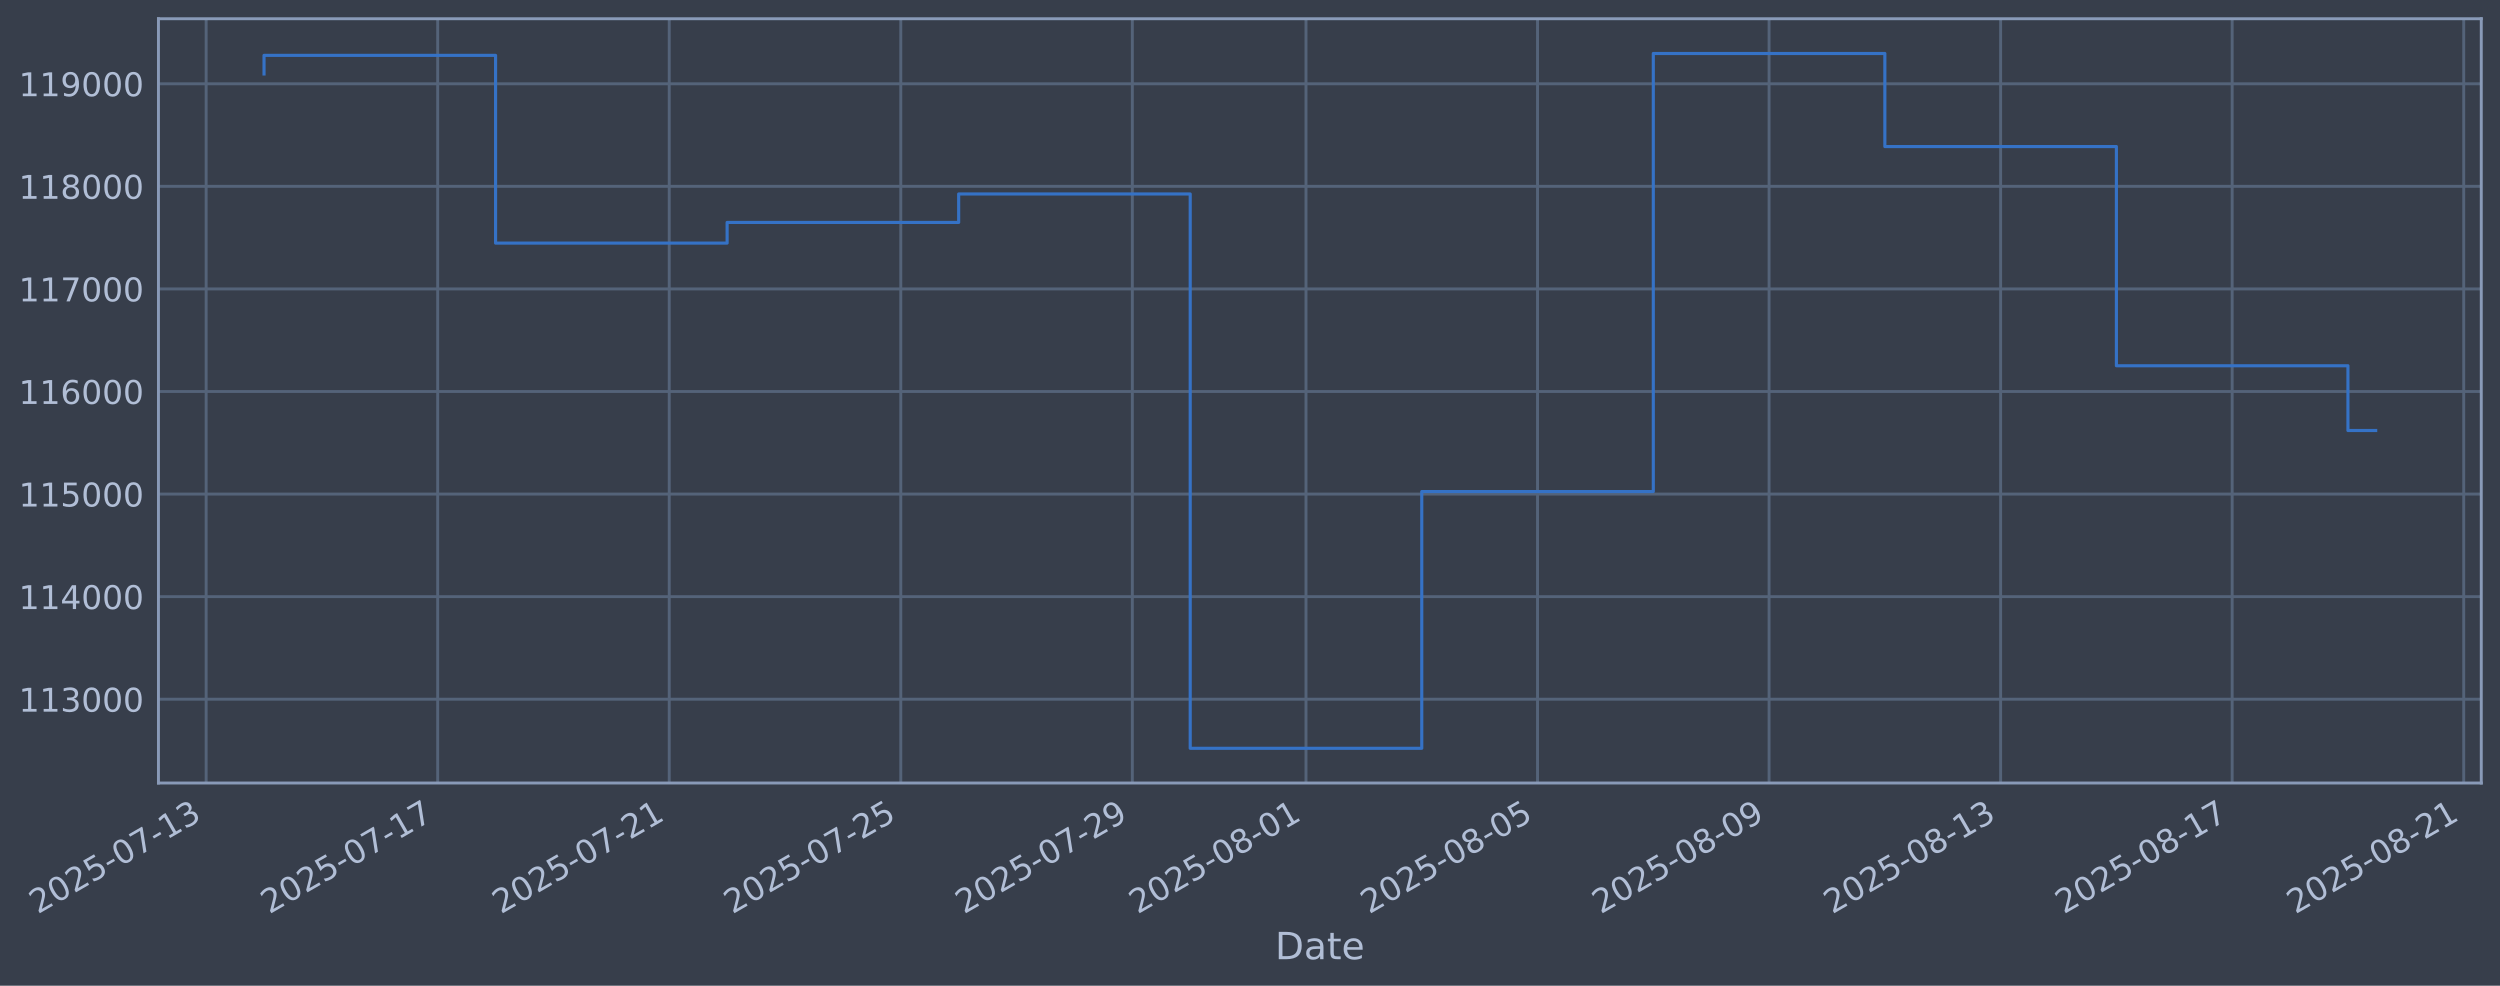
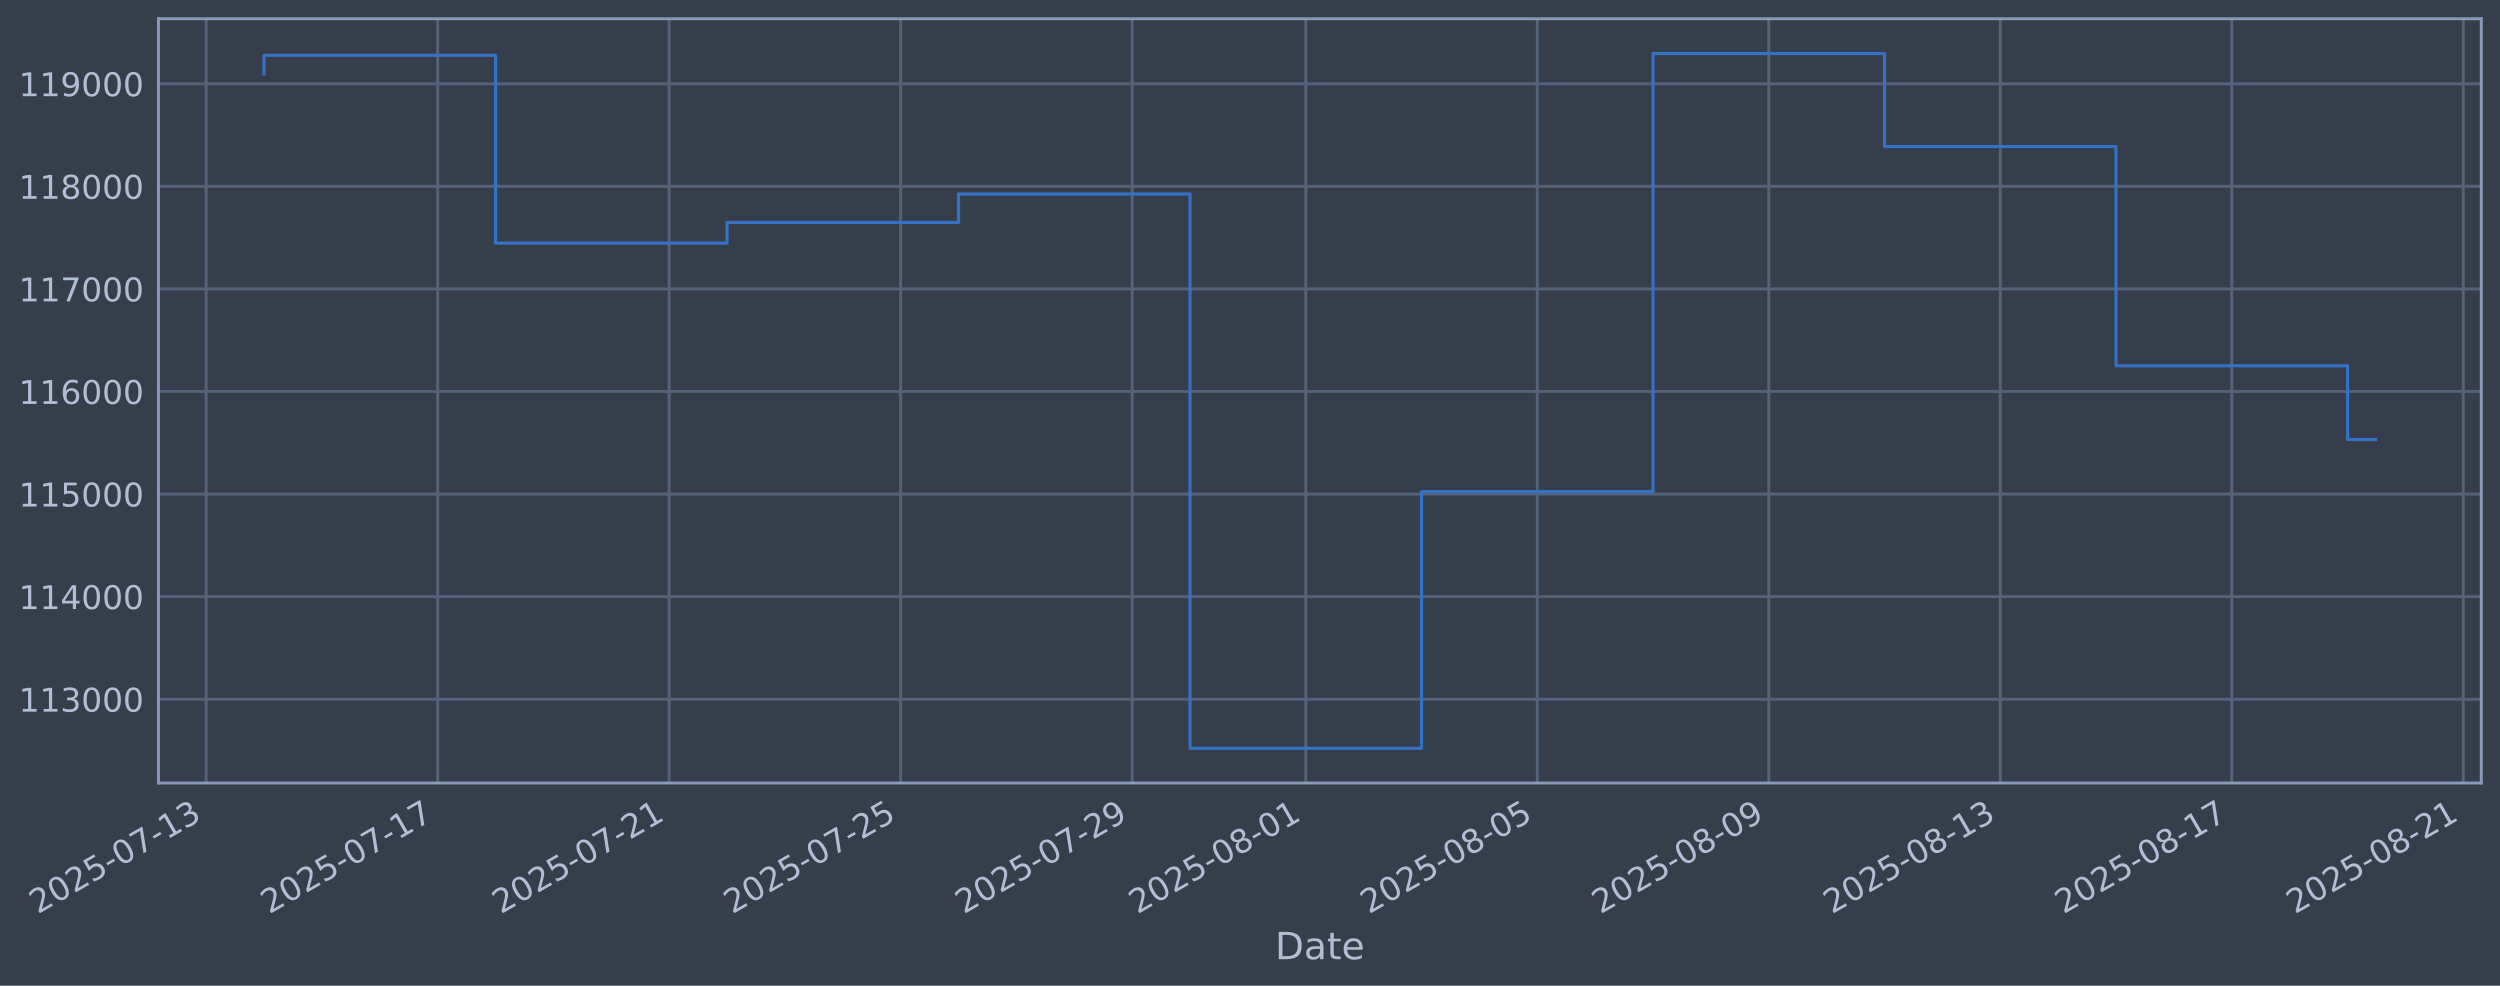
<svg xmlns="http://www.w3.org/2000/svg" xmlns:xlink="http://www.w3.org/1999/xlink" width="960.9pt" height="378.87pt" viewBox="0 0 960.9 378.87" version="1.1">
  <defs>
    <style type="text/css">*{stroke-linejoin: round; stroke-linecap: butt}</style>
  </defs>
  <g id="figure_1">
    <g id="patch_1">
      <path d="M 0 378.87  L 960.9 378.87  L 960.9 0  L 0 0  z " style="fill: #373e4b" />
    </g>
    <g id="axes_1">
      <g id="patch_2">
        <path d="M 60.901 300.96  L 953.701 300.96  L 953.701 7.2  L 60.901 7.2  z " style="fill: #373e4b" />
      </g>
      <g id="matplotlib.axis_1">
        <g id="xtick_1">
          <g id="line2d_1">
-             <path d="M 79.233 300.96  L 79.233 7.2  " clip-path="url(#p047b231c14)" style="fill: none; stroke: #546379; stroke-width: 1.12; stroke-linecap: square" />
+             <path d="M 79.237 300.96  L 79.237 7.2  " clip-path="url(#pcefebf1761)" style="fill: none; stroke: #546379; stroke-width: 1.12; stroke-linecap: square" />
          </g>
          <g id="line2d_2" />
          <g id="text_1">
-             <g style="fill: #b1bed6" transform="translate(14.50759 351.4642) rotate(-30) scale(0.126 -0.126)">
+             <g style="fill: #b1bed6" transform="translate(14.51194 351.4642) rotate(-30) scale(0.126 -0.126)">
              <defs>
                <path id="DejaVuSans-32" d="M 1228 531  L 3431 531  L 3431 0  L 469 0  L 469 531  Q 828 903 1448 1529  Q 2069 2156 2228 2338  Q 2531 2678 2651 2914  Q 2772 3150 2772 3378  Q 2772 3750 2511 3984  Q 2250 4219 1831 4219  Q 1534 4219 1204 4116  Q 875 4013 500 3803  L 500 4441  Q 881 4594 1212 4672  Q 1544 4750 1819 4750  Q 2544 4750 2975 4387  Q 3406 4025 3406 3419  Q 3406 3131 3298 2873  Q 3191 2616 2906 2266  Q 2828 2175 2409 1742  Q 1991 1309 1228 531  z " transform="scale(0.015625)" />
                <path id="DejaVuSans-30" d="M 2034 4250  Q 1547 4250 1301 3770  Q 1056 3291 1056 2328  Q 1056 1369 1301 889  Q 1547 409 2034 409  Q 2525 409 2770 889  Q 3016 1369 3016 2328  Q 3016 3291 2770 3770  Q 2525 4250 2034 4250  z M 2034 4750  Q 2819 4750 3233 4129  Q 3647 3509 3647 2328  Q 3647 1150 3233 529  Q 2819 -91 2034 -91  Q 1250 -91 836 529  Q 422 1150 422 2328  Q 422 3509 836 4129  Q 1250 4750 2034 4750  z " transform="scale(0.015625)" />
                <path id="DejaVuSans-35" d="M 691 4666  L 3169 4666  L 3169 4134  L 1269 4134  L 1269 2991  Q 1406 3038 1543 3061  Q 1681 3084 1819 3084  Q 2600 3084 3056 2656  Q 3513 2228 3513 1497  Q 3513 744 3044 326  Q 2575 -91 1722 -91  Q 1428 -91 1123 -41  Q 819 9 494 109  L 494 744  Q 775 591 1075 516  Q 1375 441 1709 441  Q 2250 441 2565 725  Q 2881 1009 2881 1497  Q 2881 1984 2565 2268  Q 2250 2553 1709 2553  Q 1456 2553 1204 2497  Q 953 2441 691 2322  L 691 4666  z " transform="scale(0.015625)" />
                <path id="DejaVuSans-2d" d="M 313 2009  L 1997 2009  L 1997 1497  L 313 1497  L 313 2009  z " transform="scale(0.015625)" />
                <path id="DejaVuSans-37" d="M 525 4666  L 3525 4666  L 3525 4397  L 1831 0  L 1172 0  L 2766 4134  L 525 4134  L 525 4666  z " transform="scale(0.015625)" />
                <path id="DejaVuSans-31" d="M 794 531  L 1825 531  L 1825 4091  L 703 3866  L 703 4441  L 1819 4666  L 2450 4666  L 2450 531  L 3481 531  L 3481 0  L 794 0  L 794 531  z " transform="scale(0.015625)" />
                <path id="DejaVuSans-33" d="M 2597 2516  Q 3050 2419 3304 2112  Q 3559 1806 3559 1356  Q 3559 666 3084 287  Q 2609 -91 1734 -91  Q 1441 -91 1130 -33  Q 819 25 488 141  L 488 750  Q 750 597 1062 519  Q 1375 441 1716 441  Q 2309 441 2620 675  Q 2931 909 2931 1356  Q 2931 1769 2642 2001  Q 2353 2234 1838 2234  L 1294 2234  L 1294 2753  L 1863 2753  Q 2328 2753 2575 2939  Q 2822 3125 2822 3475  Q 2822 3834 2567 4026  Q 2313 4219 1838 4219  Q 1578 4219 1281 4162  Q 984 4106 628 3988  L 628 4550  Q 988 4650 1302 4700  Q 1616 4750 1894 4750  Q 2613 4750 3031 4423  Q 3450 4097 3450 3541  Q 3450 3153 3228 2886  Q 3006 2619 2597 2516  z " transform="scale(0.015625)" />
              </defs>
              <use xlink:href="#DejaVuSans-32" />
              <use xlink:href="#DejaVuSans-30" transform="translate(63.62305 0)" />
              <use xlink:href="#DejaVuSans-32" transform="translate(127.2461 0)" />
              <use xlink:href="#DejaVuSans-35" transform="translate(190.8691 0)" />
              <use xlink:href="#DejaVuSans-2d" transform="translate(254.4922 0)" />
              <use xlink:href="#DejaVuSans-30" transform="translate(290.5762 0)" />
              <use xlink:href="#DejaVuSans-37" transform="translate(354.1992 0)" />
              <use xlink:href="#DejaVuSans-2d" transform="translate(417.8223 0)" />
              <use xlink:href="#DejaVuSans-31" transform="translate(453.9062 0)" />
              <use xlink:href="#DejaVuSans-33" transform="translate(517.5293 0)" />
            </g>
          </g>
        </g>
        <g id="xtick_2">
          <g id="line2d_3">
-             <path d="M 168.23 300.96  L 168.23 7.2  " clip-path="url(#p047b231c14)" style="fill: none; stroke: #546379; stroke-width: 1.12; stroke-linecap: square" />
+             <path d="M 168.217 300.96  L 168.217 7.2  " clip-path="url(#pcefebf1761)" style="fill: none; stroke: #546379; stroke-width: 1.12; stroke-linecap: square" />
          </g>
          <g id="line2d_4" />
          <g id="text_2">
-             <g style="fill: #b1bed6" transform="translate(103.5045 351.4642) rotate(-30) scale(0.126 -0.126)">
+             <g style="fill: #b1bed6" transform="translate(103.4914 351.4642) rotate(-30) scale(0.126 -0.126)">
              <use xlink:href="#DejaVuSans-32" />
              <use xlink:href="#DejaVuSans-30" transform="translate(63.62305 0)" />
              <use xlink:href="#DejaVuSans-32" transform="translate(127.2461 0)" />
              <use xlink:href="#DejaVuSans-35" transform="translate(190.8691 0)" />
              <use xlink:href="#DejaVuSans-2d" transform="translate(254.4922 0)" />
              <use xlink:href="#DejaVuSans-30" transform="translate(290.5762 0)" />
              <use xlink:href="#DejaVuSans-37" transform="translate(354.1992 0)" />
              <use xlink:href="#DejaVuSans-2d" transform="translate(417.8223 0)" />
              <use xlink:href="#DejaVuSans-31" transform="translate(453.9062 0)" />
              <use xlink:href="#DejaVuSans-37" transform="translate(517.5293 0)" />
            </g>
          </g>
        </g>
        <g id="xtick_3">
          <g id="line2d_5">
-             <path d="M 257.227 300.96  L 257.227 7.2  " clip-path="url(#p047b231c14)" style="fill: none; stroke: #546379; stroke-width: 1.12; stroke-linecap: square" />
+             <path d="M 257.196 300.96  L 257.196 7.2  " clip-path="url(#pcefebf1761)" style="fill: none; stroke: #546379; stroke-width: 1.12; stroke-linecap: square" />
          </g>
          <g id="line2d_6" />
          <g id="text_3">
-             <g style="fill: #b1bed6" transform="translate(192.5014 351.4642) rotate(-30) scale(0.126 -0.126)">
+             <g style="fill: #b1bed6" transform="translate(192.4709 351.4642) rotate(-30) scale(0.126 -0.126)">
              <use xlink:href="#DejaVuSans-32" />
              <use xlink:href="#DejaVuSans-30" transform="translate(63.62305 0)" />
              <use xlink:href="#DejaVuSans-32" transform="translate(127.2461 0)" />
              <use xlink:href="#DejaVuSans-35" transform="translate(190.8691 0)" />
              <use xlink:href="#DejaVuSans-2d" transform="translate(254.4922 0)" />
              <use xlink:href="#DejaVuSans-30" transform="translate(290.5762 0)" />
              <use xlink:href="#DejaVuSans-37" transform="translate(354.1992 0)" />
              <use xlink:href="#DejaVuSans-2d" transform="translate(417.8223 0)" />
              <use xlink:href="#DejaVuSans-32" transform="translate(453.9062 0)" />
              <use xlink:href="#DejaVuSans-31" transform="translate(517.5293 0)" />
            </g>
          </g>
        </g>
        <g id="xtick_4">
          <g id="line2d_7">
-             <path d="M 346.224 300.96  L 346.224 7.2  " clip-path="url(#p047b231c14)" style="fill: none; stroke: #546379; stroke-width: 1.12; stroke-linecap: square" />
+             <path d="M 346.176 300.96  L 346.176 7.2  " clip-path="url(#pcefebf1761)" style="fill: none; stroke: #546379; stroke-width: 1.12; stroke-linecap: square" />
          </g>
          <g id="line2d_8" />
          <g id="text_4">
-             <g style="fill: #b1bed6" transform="translate(281.4982 351.4642) rotate(-30) scale(0.126 -0.126)">
+             <g style="fill: #b1bed6" transform="translate(281.4504 351.4642) rotate(-30) scale(0.126 -0.126)">
              <use xlink:href="#DejaVuSans-32" />
              <use xlink:href="#DejaVuSans-30" transform="translate(63.62305 0)" />
              <use xlink:href="#DejaVuSans-32" transform="translate(127.2461 0)" />
              <use xlink:href="#DejaVuSans-35" transform="translate(190.8691 0)" />
              <use xlink:href="#DejaVuSans-2d" transform="translate(254.4922 0)" />
              <use xlink:href="#DejaVuSans-30" transform="translate(290.5762 0)" />
              <use xlink:href="#DejaVuSans-37" transform="translate(354.1992 0)" />
              <use xlink:href="#DejaVuSans-2d" transform="translate(417.8223 0)" />
              <use xlink:href="#DejaVuSans-32" transform="translate(453.9062 0)" />
              <use xlink:href="#DejaVuSans-35" transform="translate(517.5293 0)" />
            </g>
          </g>
        </g>
        <g id="xtick_5">
          <g id="line2d_9">
-             <path d="M 435.221 300.96  L 435.221 7.2  " clip-path="url(#p047b231c14)" style="fill: none; stroke: #546379; stroke-width: 1.12; stroke-linecap: square" />
+             <path d="M 435.155 300.96  L 435.155 7.2  " clip-path="url(#pcefebf1761)" style="fill: none; stroke: #546379; stroke-width: 1.12; stroke-linecap: square" />
          </g>
          <g id="line2d_10" />
          <g id="text_5">
-             <g style="fill: #b1bed6" transform="translate(370.4951 351.4642) rotate(-30) scale(0.126 -0.126)">
+             <g style="fill: #b1bed6" transform="translate(370.4299 351.4642) rotate(-30) scale(0.126 -0.126)">
              <defs>
                <path id="DejaVuSans-39" d="M 703 97  L 703 672  Q 941 559 1184 500  Q 1428 441 1663 441  Q 2288 441 2617 861  Q 2947 1281 2994 2138  Q 2813 1869 2534 1725  Q 2256 1581 1919 1581  Q 1219 1581 811 2004  Q 403 2428 403 3163  Q 403 3881 828 4315  Q 1253 4750 1959 4750  Q 2769 4750 3195 4129  Q 3622 3509 3622 2328  Q 3622 1225 3098 567  Q 2575 -91 1691 -91  Q 1453 -91 1209 -44  Q 966 3 703 97  z M 1959 2075  Q 2384 2075 2632 2365  Q 2881 2656 2881 3163  Q 2881 3666 2632 3958  Q 2384 4250 1959 4250  Q 1534 4250 1286 3958  Q 1038 3666 1038 3163  Q 1038 2656 1286 2365  Q 1534 2075 1959 2075  z " transform="scale(0.015625)" />
              </defs>
              <use xlink:href="#DejaVuSans-32" />
              <use xlink:href="#DejaVuSans-30" transform="translate(63.62305 0)" />
              <use xlink:href="#DejaVuSans-32" transform="translate(127.2461 0)" />
              <use xlink:href="#DejaVuSans-35" transform="translate(190.8691 0)" />
              <use xlink:href="#DejaVuSans-2d" transform="translate(254.4922 0)" />
              <use xlink:href="#DejaVuSans-30" transform="translate(290.5762 0)" />
              <use xlink:href="#DejaVuSans-37" transform="translate(354.1992 0)" />
              <use xlink:href="#DejaVuSans-2d" transform="translate(417.8223 0)" />
              <use xlink:href="#DejaVuSans-32" transform="translate(453.9062 0)" />
              <use xlink:href="#DejaVuSans-39" transform="translate(517.5293 0)" />
            </g>
          </g>
        </g>
        <g id="xtick_6">
          <g id="line2d_11">
-             <path d="M 501.968 300.96  L 501.968 7.2  " clip-path="url(#p047b231c14)" style="fill: none; stroke: #546379; stroke-width: 1.12; stroke-linecap: square" />
+             <path d="M 501.89 300.96  L 501.89 7.2  " clip-path="url(#pcefebf1761)" style="fill: none; stroke: #546379; stroke-width: 1.12; stroke-linecap: square" />
          </g>
          <g id="line2d_12" />
          <g id="text_6">
-             <g style="fill: #b1bed6" transform="translate(437.2428 351.4642) rotate(-30) scale(0.126 -0.126)">
+             <g style="fill: #b1bed6" transform="translate(437.1645 351.4642) rotate(-30) scale(0.126 -0.126)">
              <defs>
                <path id="DejaVuSans-38" d="M 2034 2216  Q 1584 2216 1326 1975  Q 1069 1734 1069 1313  Q 1069 891 1326 650  Q 1584 409 2034 409  Q 2484 409 2743 651  Q 3003 894 3003 1313  Q 3003 1734 2745 1975  Q 2488 2216 2034 2216  z M 1403 2484  Q 997 2584 770 2862  Q 544 3141 544 3541  Q 544 4100 942 4425  Q 1341 4750 2034 4750  Q 2731 4750 3128 4425  Q 3525 4100 3525 3541  Q 3525 3141 3298 2862  Q 3072 2584 2669 2484  Q 3125 2378 3379 2068  Q 3634 1759 3634 1313  Q 3634 634 3220 271  Q 2806 -91 2034 -91  Q 1263 -91 848 271  Q 434 634 434 1313  Q 434 1759 690 2068  Q 947 2378 1403 2484  z M 1172 3481  Q 1172 3119 1398 2916  Q 1625 2713 2034 2713  Q 2441 2713 2670 2916  Q 2900 3119 2900 3481  Q 2900 3844 2670 4047  Q 2441 4250 2034 4250  Q 1625 4250 1398 4047  Q 1172 3844 1172 3481  z " transform="scale(0.015625)" />
              </defs>
              <use xlink:href="#DejaVuSans-32" />
              <use xlink:href="#DejaVuSans-30" transform="translate(63.62305 0)" />
              <use xlink:href="#DejaVuSans-32" transform="translate(127.2461 0)" />
              <use xlink:href="#DejaVuSans-35" transform="translate(190.8691 0)" />
              <use xlink:href="#DejaVuSans-2d" transform="translate(254.4922 0)" />
              <use xlink:href="#DejaVuSans-30" transform="translate(290.5762 0)" />
              <use xlink:href="#DejaVuSans-38" transform="translate(354.1992 0)" />
              <use xlink:href="#DejaVuSans-2d" transform="translate(417.8223 0)" />
              <use xlink:href="#DejaVuSans-30" transform="translate(453.9062 0)" />
              <use xlink:href="#DejaVuSans-31" transform="translate(517.5293 0)" />
            </g>
          </g>
        </g>
        <g id="xtick_7">
          <g id="line2d_13">
-             <path d="M 590.965 300.96  L 590.965 7.2  " clip-path="url(#p047b231c14)" style="fill: none; stroke: #546379; stroke-width: 1.12; stroke-linecap: square" />
+             <path d="M 590.87 300.96  L 590.87 7.2  " clip-path="url(#pcefebf1761)" style="fill: none; stroke: #546379; stroke-width: 1.12; stroke-linecap: square" />
          </g>
          <g id="line2d_14" />
          <g id="text_7">
-             <g style="fill: #b1bed6" transform="translate(526.2397 351.4642) rotate(-30) scale(0.126 -0.126)">
+             <g style="fill: #b1bed6" transform="translate(526.144 351.4642) rotate(-30) scale(0.126 -0.126)">
              <use xlink:href="#DejaVuSans-32" />
              <use xlink:href="#DejaVuSans-30" transform="translate(63.62305 0)" />
              <use xlink:href="#DejaVuSans-32" transform="translate(127.2461 0)" />
              <use xlink:href="#DejaVuSans-35" transform="translate(190.8691 0)" />
              <use xlink:href="#DejaVuSans-2d" transform="translate(254.4922 0)" />
              <use xlink:href="#DejaVuSans-30" transform="translate(290.5762 0)" />
              <use xlink:href="#DejaVuSans-38" transform="translate(354.1992 0)" />
              <use xlink:href="#DejaVuSans-2d" transform="translate(417.8223 0)" />
              <use xlink:href="#DejaVuSans-30" transform="translate(453.9062 0)" />
              <use xlink:href="#DejaVuSans-35" transform="translate(517.5293 0)" />
            </g>
          </g>
        </g>
        <g id="xtick_8">
          <g id="line2d_15">
-             <path d="M 679.962 300.96  L 679.962 7.2  " clip-path="url(#p047b231c14)" style="fill: none; stroke: #546379; stroke-width: 1.12; stroke-linecap: square" />
+             <path d="M 679.849 300.96  L 679.849 7.2  " clip-path="url(#pcefebf1761)" style="fill: none; stroke: #546379; stroke-width: 1.12; stroke-linecap: square" />
          </g>
          <g id="line2d_16" />
          <g id="text_8">
-             <g style="fill: #b1bed6" transform="translate(615.2366 351.4642) rotate(-30) scale(0.126 -0.126)">
+             <g style="fill: #b1bed6" transform="translate(615.1235 351.4642) rotate(-30) scale(0.126 -0.126)">
              <use xlink:href="#DejaVuSans-32" />
              <use xlink:href="#DejaVuSans-30" transform="translate(63.62305 0)" />
              <use xlink:href="#DejaVuSans-32" transform="translate(127.2461 0)" />
              <use xlink:href="#DejaVuSans-35" transform="translate(190.8691 0)" />
              <use xlink:href="#DejaVuSans-2d" transform="translate(254.4922 0)" />
              <use xlink:href="#DejaVuSans-30" transform="translate(290.5762 0)" />
              <use xlink:href="#DejaVuSans-38" transform="translate(354.1992 0)" />
              <use xlink:href="#DejaVuSans-2d" transform="translate(417.8223 0)" />
              <use xlink:href="#DejaVuSans-30" transform="translate(453.9062 0)" />
              <use xlink:href="#DejaVuSans-39" transform="translate(517.5293 0)" />
            </g>
          </g>
        </g>
        <g id="xtick_9">
          <g id="line2d_17">
-             <path d="M 768.959 300.96  L 768.959 7.2  " clip-path="url(#p047b231c14)" style="fill: none; stroke: #546379; stroke-width: 1.12; stroke-linecap: square" />
+             <path d="M 768.829 300.96  L 768.829 7.2  " clip-path="url(#pcefebf1761)" style="fill: none; stroke: #546379; stroke-width: 1.12; stroke-linecap: square" />
          </g>
          <g id="line2d_18" />
          <g id="text_9">
-             <g style="fill: #b1bed6" transform="translate(704.2335 351.4642) rotate(-30) scale(0.126 -0.126)">
+             <g style="fill: #b1bed6" transform="translate(704.103 351.4642) rotate(-30) scale(0.126 -0.126)">
              <use xlink:href="#DejaVuSans-32" />
              <use xlink:href="#DejaVuSans-30" transform="translate(63.62305 0)" />
              <use xlink:href="#DejaVuSans-32" transform="translate(127.2461 0)" />
              <use xlink:href="#DejaVuSans-35" transform="translate(190.8691 0)" />
              <use xlink:href="#DejaVuSans-2d" transform="translate(254.4922 0)" />
              <use xlink:href="#DejaVuSans-30" transform="translate(290.5762 0)" />
              <use xlink:href="#DejaVuSans-38" transform="translate(354.1992 0)" />
              <use xlink:href="#DejaVuSans-2d" transform="translate(417.8223 0)" />
              <use xlink:href="#DejaVuSans-31" transform="translate(453.9062 0)" />
              <use xlink:href="#DejaVuSans-33" transform="translate(517.5293 0)" />
            </g>
          </g>
        </g>
        <g id="xtick_10">
          <g id="line2d_19">
-             <path d="M 857.956 300.96  L 857.956 7.2  " clip-path="url(#p047b231c14)" style="fill: none; stroke: #546379; stroke-width: 1.12; stroke-linecap: square" />
+             <path d="M 857.808 300.96  L 857.808 7.2  " clip-path="url(#pcefebf1761)" style="fill: none; stroke: #546379; stroke-width: 1.12; stroke-linecap: square" />
          </g>
          <g id="line2d_20" />
          <g id="text_10">
-             <g style="fill: #b1bed6" transform="translate(793.2303 351.4642) rotate(-30) scale(0.126 -0.126)">
+             <g style="fill: #b1bed6" transform="translate(793.0825 351.4642) rotate(-30) scale(0.126 -0.126)">
              <use xlink:href="#DejaVuSans-32" />
              <use xlink:href="#DejaVuSans-30" transform="translate(63.62305 0)" />
              <use xlink:href="#DejaVuSans-32" transform="translate(127.2461 0)" />
              <use xlink:href="#DejaVuSans-35" transform="translate(190.8691 0)" />
              <use xlink:href="#DejaVuSans-2d" transform="translate(254.4922 0)" />
              <use xlink:href="#DejaVuSans-30" transform="translate(290.5762 0)" />
              <use xlink:href="#DejaVuSans-38" transform="translate(354.1992 0)" />
              <use xlink:href="#DejaVuSans-2d" transform="translate(417.8223 0)" />
              <use xlink:href="#DejaVuSans-31" transform="translate(453.9062 0)" />
              <use xlink:href="#DejaVuSans-37" transform="translate(517.5293 0)" />
            </g>
          </g>
        </g>
        <g id="xtick_11">
          <g id="line2d_21">
-             <path d="M 946.953 300.96  L 946.953 7.2  " clip-path="url(#p047b231c14)" style="fill: none; stroke: #546379; stroke-width: 1.12; stroke-linecap: square" />
+             <path d="M 946.787 300.96  L 946.787 7.2  " clip-path="url(#pcefebf1761)" style="fill: none; stroke: #546379; stroke-width: 1.12; stroke-linecap: square" />
          </g>
          <g id="line2d_22" />
          <g id="text_11">
-             <g style="fill: #b1bed6" transform="translate(882.2272 351.4642) rotate(-30) scale(0.126 -0.126)">
+             <g style="fill: #b1bed6" transform="translate(882.062 351.4642) rotate(-30) scale(0.126 -0.126)">
              <use xlink:href="#DejaVuSans-32" />
              <use xlink:href="#DejaVuSans-30" transform="translate(63.62305 0)" />
              <use xlink:href="#DejaVuSans-32" transform="translate(127.2461 0)" />
              <use xlink:href="#DejaVuSans-35" transform="translate(190.8691 0)" />
              <use xlink:href="#DejaVuSans-2d" transform="translate(254.4922 0)" />
              <use xlink:href="#DejaVuSans-30" transform="translate(290.5762 0)" />
              <use xlink:href="#DejaVuSans-38" transform="translate(354.1992 0)" />
              <use xlink:href="#DejaVuSans-2d" transform="translate(417.8223 0)" />
              <use xlink:href="#DejaVuSans-32" transform="translate(453.9062 0)" />
              <use xlink:href="#DejaVuSans-31" transform="translate(517.5293 0)" />
            </g>
          </g>
        </g>
        <g id="text_12">
          <g style="fill: #b1bed6" transform="translate(490.0914 368.6753) scale(0.144 -0.144)">
            <defs>
              <path id="DejaVuSans-44" d="M 1259 4147  L 1259 519  L 2022 519  Q 2988 519 3436 956  Q 3884 1394 3884 2338  Q 3884 3275 3436 3711  Q 2988 4147 2022 4147  L 1259 4147  z M 628 4666  L 1925 4666  Q 3281 4666 3915 4102  Q 4550 3538 4550 2338  Q 4550 1131 3912 565  Q 3275 0 1925 0  L 628 0  L 628 4666  z " transform="scale(0.015625)" />
              <path id="DejaVuSans-61" d="M 2194 1759  Q 1497 1759 1228 1600  Q 959 1441 959 1056  Q 959 750 1161 570  Q 1363 391 1709 391  Q 2188 391 2477 730  Q 2766 1069 2766 1631  L 2766 1759  L 2194 1759  z M 3341 1997  L 3341 0  L 2766 0  L 2766 531  Q 2569 213 2275 61  Q 1981 -91 1556 -91  Q 1019 -91 701 211  Q 384 513 384 1019  Q 384 1609 779 1909  Q 1175 2209 1959 2209  L 2766 2209  L 2766 2266  Q 2766 2663 2505 2880  Q 2244 3097 1772 3097  Q 1472 3097 1187 3025  Q 903 2953 641 2809  L 641 3341  Q 956 3463 1253 3523  Q 1550 3584 1831 3584  Q 2591 3584 2966 3190  Q 3341 2797 3341 1997  z " transform="scale(0.015625)" />
              <path id="DejaVuSans-74" d="M 1172 4494  L 1172 3500  L 2356 3500  L 2356 3053  L 1172 3053  L 1172 1153  Q 1172 725 1289 603  Q 1406 481 1766 481  L 2356 481  L 2356 0  L 1766 0  Q 1100 0 847 248  Q 594 497 594 1153  L 594 3053  L 172 3053  L 172 3500  L 594 3500  L 594 4494  L 1172 4494  z " transform="scale(0.015625)" />
              <path id="DejaVuSans-65" d="M 3597 1894  L 3597 1613  L 953 1613  Q 991 1019 1311 708  Q 1631 397 2203 397  Q 2534 397 2845 478  Q 3156 559 3463 722  L 3463 178  Q 3153 47 2828 -22  Q 2503 -91 2169 -91  Q 1331 -91 842 396  Q 353 884 353 1716  Q 353 2575 817 3079  Q 1281 3584 2069 3584  Q 2775 3584 3186 3129  Q 3597 2675 3597 1894  z M 3022 2063  Q 3016 2534 2758 2815  Q 2500 3097 2075 3097  Q 1594 3097 1305 2825  Q 1016 2553 972 2059  L 3022 2063  z " transform="scale(0.015625)" />
            </defs>
            <use xlink:href="#DejaVuSans-44" />
            <use xlink:href="#DejaVuSans-61" transform="translate(77.00195 0)" />
            <use xlink:href="#DejaVuSans-74" transform="translate(138.2812 0)" />
            <use xlink:href="#DejaVuSans-65" transform="translate(177.4902 0)" />
          </g>
        </g>
      </g>
      <g id="matplotlib.axis_2">
        <g id="ytick_1">
          <g id="line2d_23">
-             <path d="M 60.901 268.75  L 953.701 268.75  " clip-path="url(#p047b231c14)" style="fill: none; stroke: #546379; stroke-width: 1.12; stroke-linecap: square" />
+             <path d="M 60.901 268.75  L 953.701 268.75  " clip-path="url(#pcefebf1761)" style="fill: none; stroke: #546379; stroke-width: 1.12; stroke-linecap: square" />
          </g>
          <g id="line2d_24" />
          <g id="text_13">
            <g style="fill: #b1bed6" transform="translate(7.2 273.5373) scale(0.126 -0.126)">
              <use xlink:href="#DejaVuSans-31" />
              <use xlink:href="#DejaVuSans-31" transform="translate(63.62305 0)" />
              <use xlink:href="#DejaVuSans-33" transform="translate(127.2461 0)" />
              <use xlink:href="#DejaVuSans-30" transform="translate(190.8691 0)" />
              <use xlink:href="#DejaVuSans-30" transform="translate(254.4922 0)" />
              <use xlink:href="#DejaVuSans-30" transform="translate(318.1152 0)" />
            </g>
          </g>
        </g>
        <g id="ytick_2">
          <g id="line2d_25">
-             <path d="M 60.901 229.325  L 953.701 229.325  " clip-path="url(#p047b231c14)" style="fill: none; stroke: #546379; stroke-width: 1.12; stroke-linecap: square" />
+             <path d="M 60.901 229.325  L 953.701 229.325  " clip-path="url(#pcefebf1761)" style="fill: none; stroke: #546379; stroke-width: 1.12; stroke-linecap: square" />
          </g>
          <g id="line2d_26" />
          <g id="text_14">
            <g style="fill: #b1bed6" transform="translate(7.2 234.1122) scale(0.126 -0.126)">
              <defs>
                <path id="DejaVuSans-34" d="M 2419 4116  L 825 1625  L 2419 1625  L 2419 4116  z M 2253 4666  L 3047 4666  L 3047 1625  L 3713 1625  L 3713 1100  L 3047 1100  L 3047 0  L 2419 0  L 2419 1100  L 313 1100  L 313 1709  L 2253 4666  z " transform="scale(0.015625)" />
              </defs>
              <use xlink:href="#DejaVuSans-31" />
              <use xlink:href="#DejaVuSans-31" transform="translate(63.62305 0)" />
              <use xlink:href="#DejaVuSans-34" transform="translate(127.2461 0)" />
              <use xlink:href="#DejaVuSans-30" transform="translate(190.8691 0)" />
              <use xlink:href="#DejaVuSans-30" transform="translate(254.4922 0)" />
              <use xlink:href="#DejaVuSans-30" transform="translate(318.1152 0)" />
            </g>
          </g>
        </g>
        <g id="ytick_3">
          <g id="line2d_27">
-             <path d="M 60.901 189.9  L 953.701 189.9  " clip-path="url(#p047b231c14)" style="fill: none; stroke: #546379; stroke-width: 1.12; stroke-linecap: square" />
+             <path d="M 60.901 189.9  L 953.701 189.9  " clip-path="url(#pcefebf1761)" style="fill: none; stroke: #546379; stroke-width: 1.12; stroke-linecap: square" />
          </g>
          <g id="line2d_28" />
          <g id="text_15">
            <g style="fill: #b1bed6" transform="translate(7.2 194.6871) scale(0.126 -0.126)">
              <use xlink:href="#DejaVuSans-31" />
              <use xlink:href="#DejaVuSans-31" transform="translate(63.62305 0)" />
              <use xlink:href="#DejaVuSans-35" transform="translate(127.2461 0)" />
              <use xlink:href="#DejaVuSans-30" transform="translate(190.8691 0)" />
              <use xlink:href="#DejaVuSans-30" transform="translate(254.4922 0)" />
              <use xlink:href="#DejaVuSans-30" transform="translate(318.1152 0)" />
            </g>
          </g>
        </g>
        <g id="ytick_4">
          <g id="line2d_29">
-             <path d="M 60.901 150.475  L 953.701 150.475  " clip-path="url(#p047b231c14)" style="fill: none; stroke: #546379; stroke-width: 1.12; stroke-linecap: square" />
+             <path d="M 60.901 150.475  L 953.701 150.475  " clip-path="url(#pcefebf1761)" style="fill: none; stroke: #546379; stroke-width: 1.12; stroke-linecap: square" />
          </g>
          <g id="line2d_30" />
          <g id="text_16">
            <g style="fill: #b1bed6" transform="translate(7.2 155.262) scale(0.126 -0.126)">
              <defs>
                <path id="DejaVuSans-36" d="M 2113 2584  Q 1688 2584 1439 2293  Q 1191 2003 1191 1497  Q 1191 994 1439 701  Q 1688 409 2113 409  Q 2538 409 2786 701  Q 3034 994 3034 1497  Q 3034 2003 2786 2293  Q 2538 2584 2113 2584  z M 3366 4563  L 3366 3988  Q 3128 4100 2886 4159  Q 2644 4219 2406 4219  Q 1781 4219 1451 3797  Q 1122 3375 1075 2522  Q 1259 2794 1537 2939  Q 1816 3084 2150 3084  Q 2853 3084 3261 2657  Q 3669 2231 3669 1497  Q 3669 778 3244 343  Q 2819 -91 2113 -91  Q 1303 -91 875 529  Q 447 1150 447 2328  Q 447 3434 972 4092  Q 1497 4750 2381 4750  Q 2619 4750 2861 4703  Q 3103 4656 3366 4563  z " transform="scale(0.015625)" />
              </defs>
              <use xlink:href="#DejaVuSans-31" />
              <use xlink:href="#DejaVuSans-31" transform="translate(63.62305 0)" />
              <use xlink:href="#DejaVuSans-36" transform="translate(127.2461 0)" />
              <use xlink:href="#DejaVuSans-30" transform="translate(190.8691 0)" />
              <use xlink:href="#DejaVuSans-30" transform="translate(254.4922 0)" />
              <use xlink:href="#DejaVuSans-30" transform="translate(318.1152 0)" />
            </g>
          </g>
        </g>
        <g id="ytick_5">
          <g id="line2d_31">
-             <path d="M 60.901 111.05  L 953.701 111.05  " clip-path="url(#p047b231c14)" style="fill: none; stroke: #546379; stroke-width: 1.12; stroke-linecap: square" />
+             <path d="M 60.901 111.05  L 953.701 111.05  " clip-path="url(#pcefebf1761)" style="fill: none; stroke: #546379; stroke-width: 1.12; stroke-linecap: square" />
          </g>
          <g id="line2d_32" />
          <g id="text_17">
            <g style="fill: #b1bed6" transform="translate(7.2 115.8369) scale(0.126 -0.126)">
              <use xlink:href="#DejaVuSans-31" />
              <use xlink:href="#DejaVuSans-31" transform="translate(63.62305 0)" />
              <use xlink:href="#DejaVuSans-37" transform="translate(127.2461 0)" />
              <use xlink:href="#DejaVuSans-30" transform="translate(190.8691 0)" />
              <use xlink:href="#DejaVuSans-30" transform="translate(254.4922 0)" />
              <use xlink:href="#DejaVuSans-30" transform="translate(318.1152 0)" />
            </g>
          </g>
        </g>
        <g id="ytick_6">
          <g id="line2d_33">
-             <path d="M 60.901 71.625  L 953.701 71.625  " clip-path="url(#p047b231c14)" style="fill: none; stroke: #546379; stroke-width: 1.12; stroke-linecap: square" />
+             <path d="M 60.901 71.625  L 953.701 71.625  " clip-path="url(#pcefebf1761)" style="fill: none; stroke: #546379; stroke-width: 1.12; stroke-linecap: square" />
          </g>
          <g id="line2d_34" />
          <g id="text_18">
            <g style="fill: #b1bed6" transform="translate(7.2 76.4118) scale(0.126 -0.126)">
              <use xlink:href="#DejaVuSans-31" />
              <use xlink:href="#DejaVuSans-31" transform="translate(63.62305 0)" />
              <use xlink:href="#DejaVuSans-38" transform="translate(127.2461 0)" />
              <use xlink:href="#DejaVuSans-30" transform="translate(190.8691 0)" />
              <use xlink:href="#DejaVuSans-30" transform="translate(254.4922 0)" />
              <use xlink:href="#DejaVuSans-30" transform="translate(318.1152 0)" />
            </g>
          </g>
        </g>
        <g id="ytick_7">
          <g id="line2d_35">
-             <path d="M 60.901 32.2  L 953.701 32.2  " clip-path="url(#p047b231c14)" style="fill: none; stroke: #546379; stroke-width: 1.12; stroke-linecap: square" />
+             <path d="M 60.901 32.2  L 953.701 32.2  " clip-path="url(#pcefebf1761)" style="fill: none; stroke: #546379; stroke-width: 1.12; stroke-linecap: square" />
          </g>
          <g id="line2d_36" />
          <g id="text_19">
            <g style="fill: #b1bed6" transform="translate(7.2 36.9867) scale(0.126 -0.126)">
              <use xlink:href="#DejaVuSans-31" />
              <use xlink:href="#DejaVuSans-31" transform="translate(63.62305 0)" />
              <use xlink:href="#DejaVuSans-39" transform="translate(127.2461 0)" />
              <use xlink:href="#DejaVuSans-30" transform="translate(190.8691 0)" />
              <use xlink:href="#DejaVuSans-30" transform="translate(254.4922 0)" />
              <use xlink:href="#DejaVuSans-30" transform="translate(318.1152 0)" />
            </g>
          </g>
        </g>
      </g>
      <g id="line2d_37">
-         <path d="M 101.482 28.439  L 101.482 21.285  L 190.479 21.285  L 190.479 93.435  L 279.476 93.435  L 279.476 85.489  L 368.473 85.489  L 368.473 74.56  L 457.47 74.56  L 457.47 287.607  L 546.467 287.607  L 546.467 188.936  L 635.464 188.936  L 635.464 20.553  L 724.461 20.553  L 724.461 56.332  L 813.457 56.332  L 813.457 140.575  L 902.454 140.575  L 902.454 165.465  L 913.119 165.465  " clip-path="url(#p047b231c14)" style="fill: none; stroke: #3572c6; stroke-width: 1.2; stroke-linecap: square" />
+         <path d="M 101.482 28.439  L 101.482 21.285  L 190.462 21.285  L 190.462 93.435  L 279.441 93.435  L 279.441 85.489  L 368.421 85.489  L 368.421 74.56  L 457.4 74.56  L 457.4 287.607  L 546.38 287.607  L 546.38 188.936  L 635.359 188.936  L 635.359 20.553  L 724.339 20.553  L 724.339 56.332  L 813.318 56.332  L 813.318 140.575  L 902.298 140.575  L 902.298 168.918  L 913.119 168.918  " clip-path="url(#pcefebf1761)" style="fill: none; stroke: #3572c6; stroke-width: 1.2; stroke-linecap: square" />
      </g>
      <g id="patch_3">
        <path d="M 60.901 300.96  L 60.901 7.2  " style="fill: none; stroke: #899ab8; stroke-width: 1.12; stroke-linejoin: miter; stroke-linecap: square" />
      </g>
      <g id="patch_4">
        <path d="M 953.701 300.96  L 953.701 7.2  " style="fill: none; stroke: #899ab8; stroke-width: 1.12; stroke-linejoin: miter; stroke-linecap: square" />
      </g>
      <g id="patch_5">
        <path d="M 60.901 300.96  L 953.701 300.96  " style="fill: none; stroke: #899ab8; stroke-width: 1.12; stroke-linejoin: miter; stroke-linecap: square" />
      </g>
      <g id="patch_6">
        <path d="M 60.901 7.2  L 953.701 7.2  " style="fill: none; stroke: #899ab8; stroke-width: 1.12; stroke-linejoin: miter; stroke-linecap: square" />
      </g>
    </g>
  </g>
  <defs>
-     <clipPath id="p047b231c14">
+     <clipPath id="pcefebf1761">
      <rect x="60.901" y="7.2" width="892.8" height="293.76" />
    </clipPath>
  </defs>
</svg>
